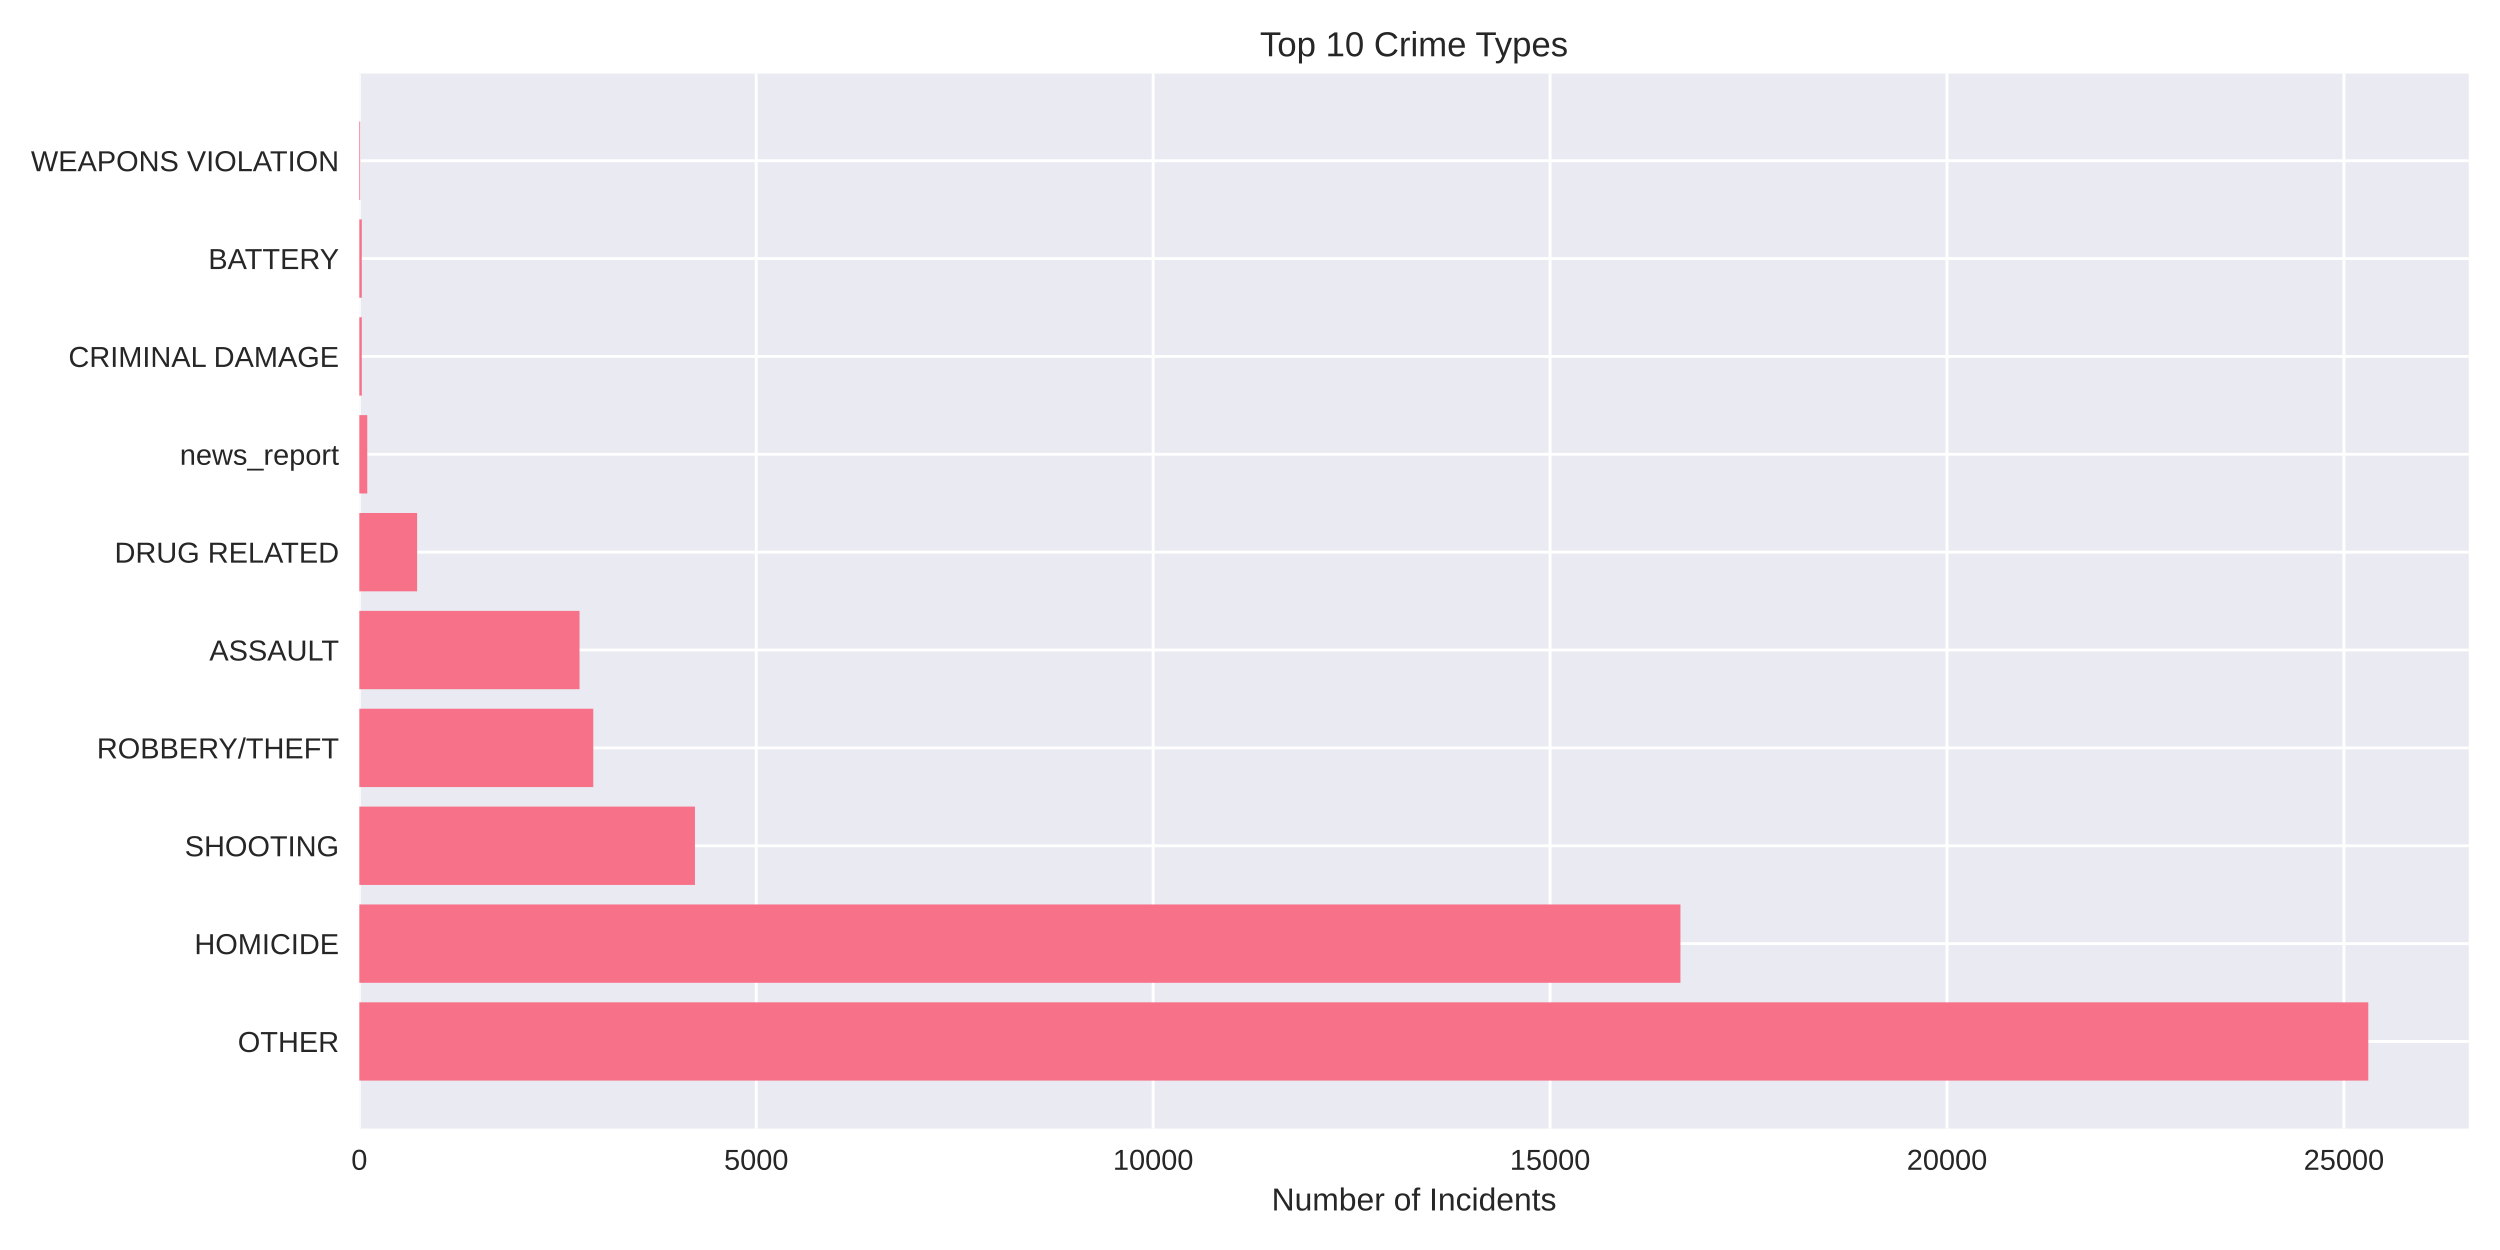
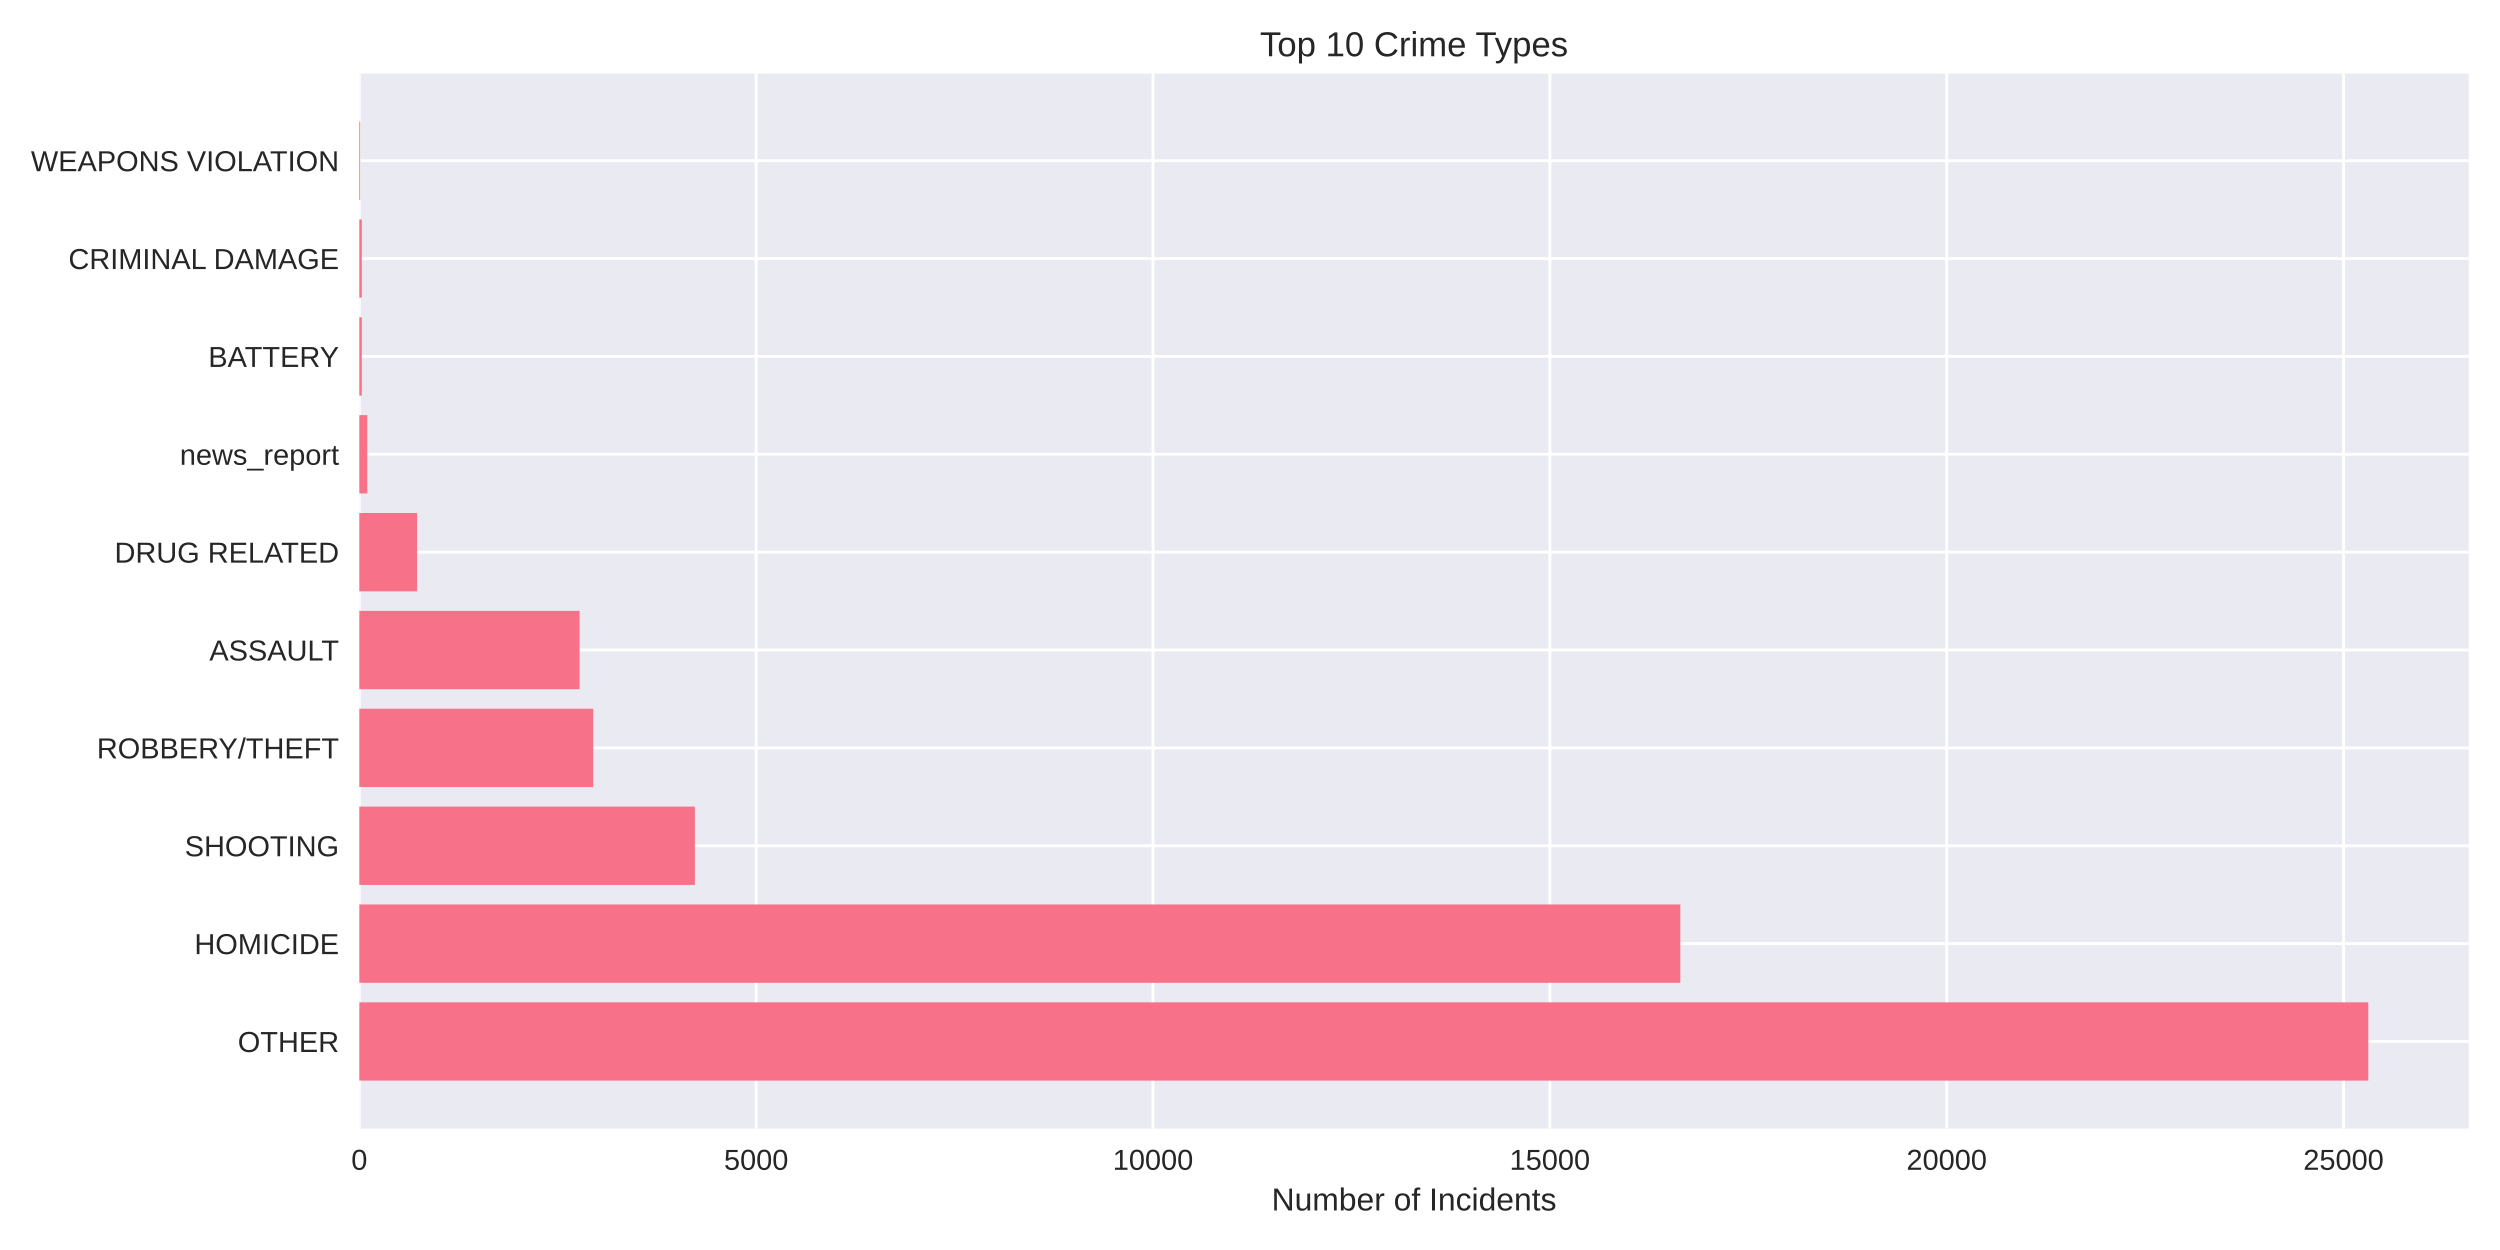
<svg xmlns="http://www.w3.org/2000/svg" width="864pt" height="432pt" viewBox="0 0 864 432" version="1.1">
  <defs>
    <style type="text/css">*{stroke-linejoin: round; stroke-linecap: butt}</style>
  </defs>
  <g id="figure_1">
    <g id="patch_1">
      <path d="M 0 432  L 864 432  L 864 0  L 0 0  z " style="fill: #ffffff" />
    </g>
    <g id="axes_1">
      <g id="patch_2">
        <path d="M 124.18 390.04  L 853.2 390.04  L 853.2 25.44  L 124.18 25.44  z " style="fill: #eaeaf2" />
      </g>
      <g id="matplotlib.axis_1">
        <g id="xtick_1">
          <g id="line2d_1">
-             <path d="M 124.18 390.04  L 124.18 25.44  " clip-path="url(#p898cb023a5)" style="fill: none; stroke: #ffffff; stroke-linecap: round" />
+             <path d="M 124.18 390.04  L 124.18 25.44  " clip-path="url(#pc645efe9f4)" style="fill: none; stroke: #ffffff; stroke-linecap: round" />
          </g>
          <g id="line2d_2" />
          <g id="text_1">
            <text style="fill: #262626; font: 10px 'Arial', 'Liberation Sans', 'DejaVu Sans', 'Bitstream Vera Sans', sans-serif; text-anchor: middle" x="124.18" y="404.287" transform="rotate(-0 124.18 404.2869)">0</text>
          </g>
        </g>
        <g id="xtick_2">
          <g id="line2d_3">
-             <path d="M 261.356 390.04  L 261.356 25.44  " clip-path="url(#p898cb023a5)" style="fill: none; stroke: #ffffff; stroke-linecap: round" />
+             <path d="M 261.329 390.04  L 261.329 25.44  " clip-path="url(#pc645efe9f4)" style="fill: none; stroke: #ffffff; stroke-linecap: round" />
          </g>
          <g id="line2d_4" />
          <g id="text_2">
-             <text style="fill: #262626; font: 10px 'Arial', 'Liberation Sans', 'DejaVu Sans', 'Bitstream Vera Sans', sans-serif; text-anchor: middle" x="261.356" y="404.287" transform="rotate(-0 261.3564 404.2869)">5000</text>
+             <text style="fill: #262626; font: 10px 'Arial', 'Liberation Sans', 'DejaVu Sans', 'Bitstream Vera Sans', sans-serif; text-anchor: middle" x="261.329" y="404.287" transform="rotate(-0 261.3293 404.2869)">5000</text>
          </g>
        </g>
        <g id="xtick_3">
          <g id="line2d_5">
-             <path d="M 398.533 390.04  L 398.533 25.44  " clip-path="url(#p898cb023a5)" style="fill: none; stroke: #ffffff; stroke-linecap: round" />
+             <path d="M 398.479 390.04  L 398.479 25.44  " clip-path="url(#pc645efe9f4)" style="fill: none; stroke: #ffffff; stroke-linecap: round" />
          </g>
          <g id="line2d_6" />
          <g id="text_3">
-             <text style="fill: #262626; font: 10px 'Arial', 'Liberation Sans', 'DejaVu Sans', 'Bitstream Vera Sans', sans-serif; text-anchor: middle" x="398.533" y="404.287" transform="rotate(-0 398.5329 404.2869)">10000</text>
+             <text style="fill: #262626; font: 10px 'Arial', 'Liberation Sans', 'DejaVu Sans', 'Bitstream Vera Sans', sans-serif; text-anchor: middle" x="398.479" y="404.287" transform="rotate(-0 398.4787 404.2869)">10000</text>
          </g>
        </g>
        <g id="xtick_4">
          <g id="line2d_7">
-             <path d="M 535.709 390.04  L 535.709 25.44  " clip-path="url(#p898cb023a5)" style="fill: none; stroke: #ffffff; stroke-linecap: round" />
+             <path d="M 535.628 390.04  L 535.628 25.44  " clip-path="url(#pc645efe9f4)" style="fill: none; stroke: #ffffff; stroke-linecap: round" />
          </g>
          <g id="line2d_8" />
          <g id="text_4">
-             <text style="fill: #262626; font: 10px 'Arial', 'Liberation Sans', 'DejaVu Sans', 'Bitstream Vera Sans', sans-serif; text-anchor: middle" x="535.709" y="404.287" transform="rotate(-0 535.7093 404.2869)">15000</text>
+             <text style="fill: #262626; font: 10px 'Arial', 'Liberation Sans', 'DejaVu Sans', 'Bitstream Vera Sans', sans-serif; text-anchor: middle" x="535.628" y="404.287" transform="rotate(-0 535.628 404.2869)">15000</text>
          </g>
        </g>
        <g id="xtick_5">
          <g id="line2d_9">
-             <path d="M 672.886 390.04  L 672.886 25.44  " clip-path="url(#p898cb023a5)" style="fill: none; stroke: #ffffff; stroke-linecap: round" />
+             <path d="M 672.777 390.04  L 672.777 25.44  " clip-path="url(#pc645efe9f4)" style="fill: none; stroke: #ffffff; stroke-linecap: round" />
          </g>
          <g id="line2d_10" />
          <g id="text_5">
-             <text style="fill: #262626; font: 10px 'Arial', 'Liberation Sans', 'DejaVu Sans', 'Bitstream Vera Sans', sans-serif; text-anchor: middle" x="672.886" y="404.287" transform="rotate(-0 672.8857 404.2869)">20000</text>
+             <text style="fill: #262626; font: 10px 'Arial', 'Liberation Sans', 'DejaVu Sans', 'Bitstream Vera Sans', sans-serif; text-anchor: middle" x="672.777" y="404.287" transform="rotate(-0 672.7773 404.2869)">20000</text>
          </g>
        </g>
        <g id="xtick_6">
          <g id="line2d_11">
-             <path d="M 810.062 390.04  L 810.062 25.44  " clip-path="url(#p898cb023a5)" style="fill: none; stroke: #ffffff; stroke-linecap: round" />
+             <path d="M 809.927 390.04  L 809.927 25.44  " clip-path="url(#pc645efe9f4)" style="fill: none; stroke: #ffffff; stroke-linecap: round" />
          </g>
          <g id="line2d_12" />
          <g id="text_6">
-             <text style="fill: #262626; font: 10px 'Arial', 'Liberation Sans', 'DejaVu Sans', 'Bitstream Vera Sans', sans-serif; text-anchor: middle" x="810.062" y="404.287" transform="rotate(-0 810.0621 404.2869)">25000</text>
+             <text style="fill: #262626; font: 10px 'Arial', 'Liberation Sans', 'DejaVu Sans', 'Bitstream Vera Sans', sans-serif; text-anchor: middle" x="809.927" y="404.287" transform="rotate(-0 809.9266 404.2869)">25000</text>
          </g>
        </g>
        <g id="text_7">
          <text style="fill: #262626; font: 11px 'Arial', 'Liberation Sans', 'DejaVu Sans', 'Bitstream Vera Sans', sans-serif; text-anchor: middle" x="488.69" y="418.333" transform="rotate(-0 488.69 418.3334)">Number of Incidents</text>
        </g>
      </g>
      <g id="matplotlib.axis_2">
        <g id="ytick_1">
          <g id="line2d_13">
-             <path d="M 124.18 359.939  L 853.2 359.939  " clip-path="url(#p898cb023a5)" style="fill: none; stroke: #ffffff; stroke-linecap: round" />
+             <path d="M 124.18 359.939  L 853.2 359.939  " clip-path="url(#pc645efe9f4)" style="fill: none; stroke: #ffffff; stroke-linecap: round" />
          </g>
          <g id="line2d_14" />
          <g id="text_8">
            <text style="fill: #262626; font: 10px 'Arial', 'Liberation Sans', 'DejaVu Sans', 'Bitstream Vera Sans', sans-serif; text-anchor: end" x="117.18" y="363.562" transform="rotate(-0 117.18 363.562)">OTHER</text>
          </g>
        </g>
        <g id="ytick_2">
          <g id="line2d_15">
-             <path d="M 124.18 326.117  L 853.2 326.117  " clip-path="url(#p898cb023a5)" style="fill: none; stroke: #ffffff; stroke-linecap: round" />
+             <path d="M 124.18 326.117  L 853.2 326.117  " clip-path="url(#pc645efe9f4)" style="fill: none; stroke: #ffffff; stroke-linecap: round" />
          </g>
          <g id="line2d_16" />
          <g id="text_9">
            <text style="fill: #262626; font: 10px 'Arial', 'Liberation Sans', 'DejaVu Sans', 'Bitstream Vera Sans', sans-serif; text-anchor: end" x="117.18" y="329.74" transform="rotate(-0 117.18 329.7401)">HOMICIDE</text>
          </g>
        </g>
        <g id="ytick_3">
          <g id="line2d_17">
-             <path d="M 124.18 292.295  L 853.2 292.295  " clip-path="url(#p898cb023a5)" style="fill: none; stroke: #ffffff; stroke-linecap: round" />
+             <path d="M 124.18 292.295  L 853.2 292.295  " clip-path="url(#pc645efe9f4)" style="fill: none; stroke: #ffffff; stroke-linecap: round" />
          </g>
          <g id="line2d_18" />
          <g id="text_10">
            <text style="fill: #262626; font: 10px 'Arial', 'Liberation Sans', 'DejaVu Sans', 'Bitstream Vera Sans', sans-serif; text-anchor: end" x="117.18" y="295.918" transform="rotate(-0 117.18 295.9182)">SHOOTING</text>
          </g>
        </g>
        <g id="ytick_4">
          <g id="line2d_19">
-             <path d="M 124.18 258.473  L 853.2 258.473  " clip-path="url(#p898cb023a5)" style="fill: none; stroke: #ffffff; stroke-linecap: round" />
+             <path d="M 124.18 258.473  L 853.2 258.473  " clip-path="url(#pc645efe9f4)" style="fill: none; stroke: #ffffff; stroke-linecap: round" />
          </g>
          <g id="line2d_20" />
          <g id="text_11">
            <text style="fill: #262626; font: 10px 'Arial', 'Liberation Sans', 'DejaVu Sans', 'Bitstream Vera Sans', sans-serif; text-anchor: end" x="117.18" y="262.096" transform="rotate(-0 117.18 262.0963)">ROBBERY/THEFT</text>
          </g>
        </g>
        <g id="ytick_5">
          <g id="line2d_21">
-             <path d="M 124.18 224.651  L 853.2 224.651  " clip-path="url(#p898cb023a5)" style="fill: none; stroke: #ffffff; stroke-linecap: round" />
+             <path d="M 124.18 224.651  L 853.2 224.651  " clip-path="url(#pc645efe9f4)" style="fill: none; stroke: #ffffff; stroke-linecap: round" />
          </g>
          <g id="line2d_22" />
          <g id="text_12">
            <text style="fill: #262626; font: 10px 'Arial', 'Liberation Sans', 'DejaVu Sans', 'Bitstream Vera Sans', sans-serif; text-anchor: end" x="117.18" y="228.274" transform="rotate(-0 117.18 228.2744)">ASSAULT</text>
          </g>
        </g>
        <g id="ytick_6">
          <g id="line2d_23">
-             <path d="M 124.18 190.829  L 853.2 190.829  " clip-path="url(#p898cb023a5)" style="fill: none; stroke: #ffffff; stroke-linecap: round" />
+             <path d="M 124.18 190.829  L 853.2 190.829  " clip-path="url(#pc645efe9f4)" style="fill: none; stroke: #ffffff; stroke-linecap: round" />
          </g>
          <g id="line2d_24" />
          <g id="text_13">
            <text style="fill: #262626; font: 10px 'Arial', 'Liberation Sans', 'DejaVu Sans', 'Bitstream Vera Sans', sans-serif; text-anchor: end" x="117.18" y="194.452" transform="rotate(-0 117.18 194.4525)">DRUG RELATED</text>
          </g>
        </g>
        <g id="ytick_7">
          <g id="line2d_25">
-             <path d="M 124.18 157.007  L 853.2 157.007  " clip-path="url(#p898cb023a5)" style="fill: none; stroke: #ffffff; stroke-linecap: round" />
+             <path d="M 124.18 157.007  L 853.2 157.007  " clip-path="url(#pc645efe9f4)" style="fill: none; stroke: #ffffff; stroke-linecap: round" />
          </g>
          <g id="line2d_26" />
          <g id="text_14">
            <text style="fill: #262626; font: 10px 'Arial', 'Liberation Sans', 'DejaVu Sans', 'Bitstream Vera Sans', sans-serif; text-anchor: end" x="117.18" y="160.631" transform="rotate(-0 117.18 160.6306)">news_report</text>
          </g>
        </g>
        <g id="ytick_8">
          <g id="line2d_27">
-             <path d="M 124.18 123.185  L 853.2 123.185  " clip-path="url(#p898cb023a5)" style="fill: none; stroke: #ffffff; stroke-linecap: round" />
+             <path d="M 124.18 123.185  L 853.2 123.185  " clip-path="url(#pc645efe9f4)" style="fill: none; stroke: #ffffff; stroke-linecap: round" />
          </g>
          <g id="line2d_28" />
          <g id="text_15">
-             <text style="fill: #262626; font: 10px 'Arial', 'Liberation Sans', 'DejaVu Sans', 'Bitstream Vera Sans', sans-serif; text-anchor: end" x="117.18" y="126.809" transform="rotate(-0 117.18 126.8087)">CRIMINAL DAMAGE</text>
+             <text style="fill: #262626; font: 10px 'Arial', 'Liberation Sans', 'DejaVu Sans', 'Bitstream Vera Sans', sans-serif; text-anchor: end" x="117.18" y="126.809" transform="rotate(-0 117.18 126.8087)">BATTERY</text>
          </g>
        </g>
        <g id="ytick_9">
          <g id="line2d_29">
-             <path d="M 124.18 89.363  L 853.2 89.363  " clip-path="url(#p898cb023a5)" style="fill: none; stroke: #ffffff; stroke-linecap: round" />
+             <path d="M 124.18 89.363  L 853.2 89.363  " clip-path="url(#pc645efe9f4)" style="fill: none; stroke: #ffffff; stroke-linecap: round" />
          </g>
          <g id="line2d_30" />
          <g id="text_16">
-             <text style="fill: #262626; font: 10px 'Arial', 'Liberation Sans', 'DejaVu Sans', 'Bitstream Vera Sans', sans-serif; text-anchor: end" x="117.18" y="92.987" transform="rotate(-0 117.18 92.98681)">BATTERY</text>
+             <text style="fill: #262626; font: 10px 'Arial', 'Liberation Sans', 'DejaVu Sans', 'Bitstream Vera Sans', sans-serif; text-anchor: end" x="117.18" y="92.987" transform="rotate(-0 117.18 92.98681)">CRIMINAL DAMAGE</text>
          </g>
        </g>
        <g id="ytick_10">
          <g id="line2d_31">
-             <path d="M 124.18 55.541  L 853.2 55.541  " clip-path="url(#p898cb023a5)" style="fill: none; stroke: #ffffff; stroke-linecap: round" />
+             <path d="M 124.18 55.541  L 853.2 55.541  " clip-path="url(#pc645efe9f4)" style="fill: none; stroke: #ffffff; stroke-linecap: round" />
          </g>
          <g id="line2d_32" />
          <g id="text_17">
            <text style="fill: #262626; font: 10px 'Arial', 'Liberation Sans', 'DejaVu Sans', 'Bitstream Vera Sans', sans-serif; text-anchor: end" x="117.18" y="59.165" transform="rotate(-0 117.18 59.16492)">WEAPONS VIOLATION</text>
          </g>
        </g>
      </g>
      <g id="patch_3">
-         <path d="M 124.18 373.467  L 818.485 373.467  L 818.485 346.41  L 124.18 346.41  z " clip-path="url(#p898cb023a5)" style="fill: #f77189" />
+         <path d="M 124.18 373.467  L 818.485 373.467  L 818.485 346.41  L 124.18 346.41  z " clip-path="url(#pc645efe9f4)" style="fill: #f77189" />
      </g>
      <g id="patch_4">
-         <path d="M 124.18 339.645  L 580.758 339.645  L 580.758 312.588  L 124.18 312.588  z " clip-path="url(#p898cb023a5)" style="fill: #f77189" />
+         <path d="M 124.18 339.645  L 580.723 339.645  L 580.723 312.588  L 124.18 312.588  z " clip-path="url(#pc645efe9f4)" style="fill: #f77189" />
      </g>
      <g id="patch_5">
-         <path d="M 124.18 305.823  L 240.176 305.823  L 240.176 278.766  L 124.18 278.766  z " clip-path="url(#p898cb023a5)" style="fill: #f77189" />
+         <path d="M 124.18 305.823  L 240.153 305.823  L 240.153 278.766  L 124.18 278.766  z " clip-path="url(#pc645efe9f4)" style="fill: #f77189" />
      </g>
      <g id="patch_6">
-         <path d="M 124.18 272.002  L 205.032 272.002  L 205.032 244.944  L 124.18 244.944  z " clip-path="url(#p898cb023a5)" style="fill: #f77189" />
+         <path d="M 124.18 272.002  L 205.016 272.002  L 205.016 244.944  L 124.18 244.944  z " clip-path="url(#pc645efe9f4)" style="fill: #f77189" />
      </g>
      <g id="patch_7">
-         <path d="M 124.18 238.18  L 200.285 238.18  L 200.285 211.122  L 124.18 211.122  z " clip-path="url(#p898cb023a5)" style="fill: #f77189" />
+         <path d="M 124.18 238.18  L 200.298 238.18  L 200.298 211.122  L 124.18 211.122  z " clip-path="url(#pc645efe9f4)" style="fill: #f77189" />
      </g>
      <g id="patch_8">
-         <path d="M 124.18 204.358  L 144.153 204.358  L 144.153 177.3  L 124.18 177.3  z " clip-path="url(#p898cb023a5)" style="fill: #f77189" />
+         <path d="M 124.18 204.358  L 144.149 204.358  L 144.149 177.3  L 124.18 177.3  z " clip-path="url(#pc645efe9f4)" style="fill: #f77189" />
      </g>
      <g id="patch_9">
-         <path d="M 124.18 170.536  L 126.924 170.536  L 126.924 143.478  L 124.18 143.478  z " clip-path="url(#p898cb023a5)" style="fill: #f77189" />
+         <path d="M 124.18 170.536  L 126.923 170.536  L 126.923 143.478  L 124.18 143.478  z " clip-path="url(#pc645efe9f4)" style="fill: #f77189" />
      </g>
      <g id="patch_10">
-         <path d="M 124.18 136.714  L 125.03 136.714  L 125.03 109.657  L 124.18 109.657  z " clip-path="url(#p898cb023a5)" style="fill: #f77189" />
+         <path d="M 124.18 136.714  L 125.03 136.714  L 125.03 109.657  L 124.18 109.657  z " clip-path="url(#pc645efe9f4)" style="fill: #f77189" />
      </g>
      <g id="patch_11">
-         <path d="M 124.18 102.892  L 125.03 102.892  L 125.03 75.835  L 124.18 75.835  z " clip-path="url(#p898cb023a5)" style="fill: #f77189" />
+         <path d="M 124.18 102.892  L 125.03 102.892  L 125.03 75.835  L 124.18 75.835  z " clip-path="url(#pc645efe9f4)" style="fill: #f77189" />
      </g>
      <g id="patch_12">
-         <path d="M 124.18 69.07  L 124.482 69.07  L 124.482 42.013  L 124.18 42.013  z " clip-path="url(#p898cb023a5)" style="fill: #f77189" />
+         <path d="M 124.18 69.07  L 124.482 69.07  L 124.482 42.013  L 124.18 42.013  z " clip-path="url(#pc645efe9f4)" style="fill: #f77189" />
      </g>
      <g id="patch_13">
        <path d="M 124.18 390.04  L 124.18 25.44  " style="fill: none" />
      </g>
      <g id="patch_14">
        <path d="M 853.2 390.04  L 853.2 25.44  " style="fill: none" />
      </g>
      <g id="patch_15">
        <path d="M 124.18 390.04  L 853.2 390.04  " style="fill: none" />
      </g>
      <g id="patch_16">
        <path d="M 124.18 25.44  L 853.2 25.44  " style="fill: none" />
      </g>
      <g id="text_18">
        <text style="fill: #262626; font: 12px 'Arial', 'Liberation Sans', 'DejaVu Sans', 'Bitstream Vera Sans', sans-serif; text-anchor: middle" x="488.69" y="19.44" transform="rotate(-0 488.69 19.44)">Top 10 Crime Types</text>
      </g>
    </g>
  </g>
  <defs>
-     <clipPath id="p898cb023a5">
+     <clipPath id="pc645efe9f4">
      <rect x="124.18" y="25.44" width="729.02" height="364.6" />
    </clipPath>
  </defs>
</svg>
